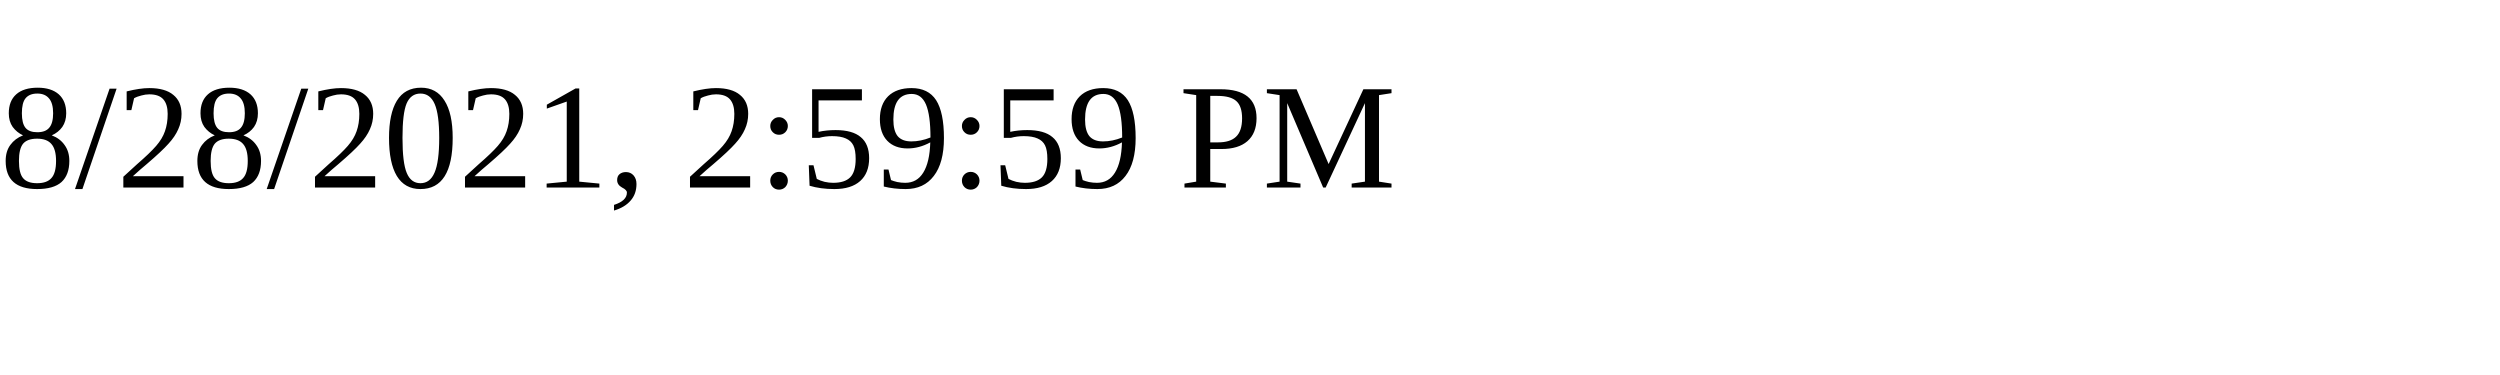
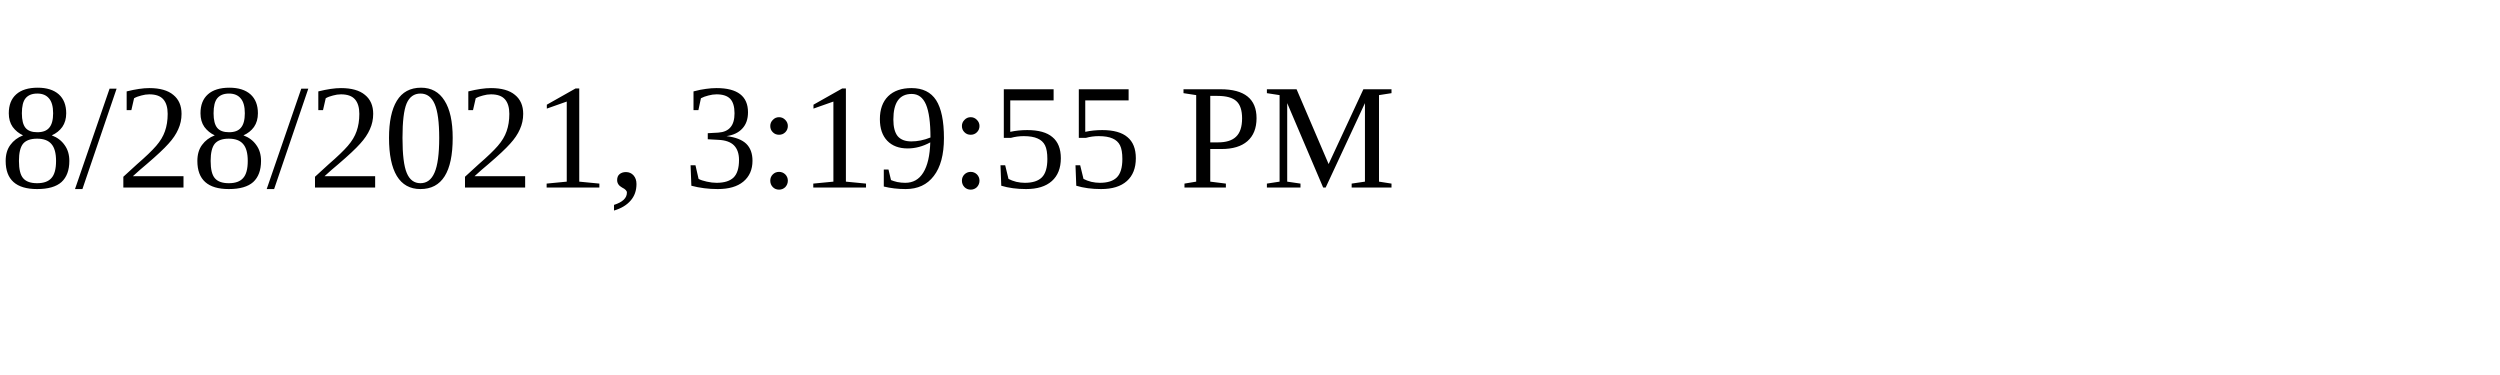
<svg xmlns="http://www.w3.org/2000/svg" height="30" width="200">
-   <text x="0" y="15">8/28/2021, 2:59:59 PM</text>
+   <text x="0" y="15">8/28/2021, 3:19:55 PM</text>
</svg>
